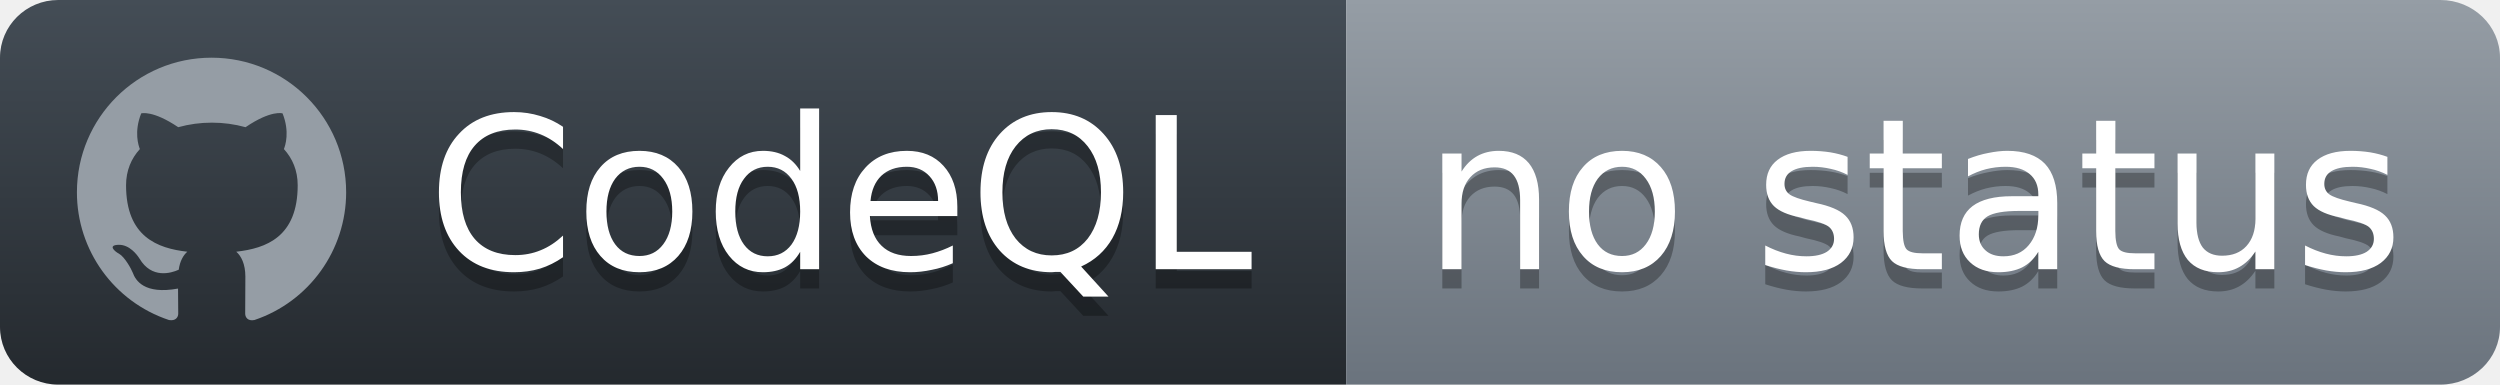
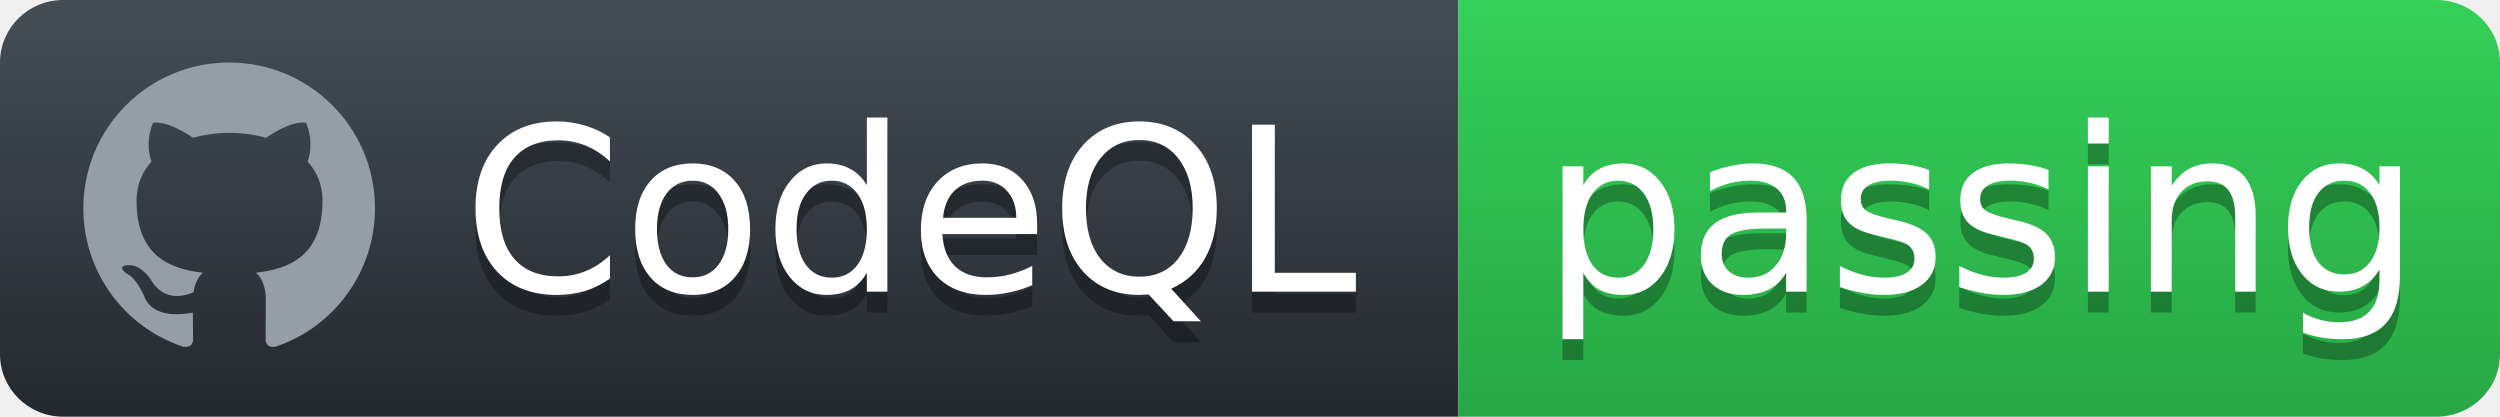
- <svg xmlns="http://www.w3.org/2000/svg" width="130" height="20">
+ <svg xmlns="http://www.w3.org/2000/svg" width="120" height="20">
  <defs>
    <linearGradient id="workflow-fill" x1="50%" y1="0%" x2="50%" y2="100%">
      <stop stop-color="#444D56" offset="0%" />
      <stop stop-color="#24292E" offset="100%" />
    </linearGradient>
    <linearGradient id="state-fill" x1="50%" y1="0%" x2="50%" y2="100%">
-       <stop stop-color="#959DA5" offset="0%" />
-       <stop stop-color="#6A737D" offset="100%" />
+       <stop stop-color="#34D058" offset="0%" />
+       <stop stop-color="#28A745" offset="100%" />
    </linearGradient>
  </defs>
  <g fill="none" fill-rule="evenodd">
    <g font-family="'DejaVu Sans',Verdana,Geneva,sans-serif" font-size="11">
      <path id="workflow-bg" d="M0,3 C0,1.343 1.355,0 3.027,0 L70,0 L70,20 L3.027,20 C1.355,20 0,18.657 0,17 L0,3 Z" fill="url(#workflow-fill)" fill-rule="nonzero" />
      <text fill="#010101" fill-opacity=".3">
        <tspan x="22.198" y="15" aria-hidden="true">CodeQL</tspan>
      </text>
      <text fill="#FFFFFF">
        <tspan x="22.198" y="14">CodeQL</tspan>
      </text>
    </g>
    <g transform="translate(70)" font-family="'DejaVu Sans',Verdana,Geneva,sans-serif" font-size="11">
-       <path d="M0 0h56.897C58.61 0 60 1.343 60 3v14c0 1.657-1.39 3-3.103 3H0V0z" id="state-bg" fill="url(#state-fill)" fill-rule="nonzero" />
+       <path d="M0 0h46.939C48.629 0 50 1.343 50 3v14c0 1.657-1.37 3-3.061 3H0V0z" id="state-bg" fill="url(#state-fill)" fill-rule="nonzero" />
      <text fill="#010101" fill-opacity=".3" aria-hidden="true">
-         <tspan x="4" y="15">no status</tspan>
+         <tspan x="4" y="15">passing</tspan>
      </text>
      <text fill="#FFFFFF">
-         <tspan x="4" y="14">no status</tspan>
+         <tspan x="4" y="14">passing</tspan>
      </text>
    </g>
    <path fill="#959DA5" d="M11 3c-3.868 0-7 3.132-7 7a6.996 6.996 0 0 0 4.786 6.641c.35.062.482-.148.482-.332 0-.166-.01-.718-.01-1.304-1.758.324-2.213-.429-2.353-.822-.079-.202-.42-.823-.717-.99-.245-.13-.595-.454-.01-.463.552-.009.946.508 1.077.718.63 1.058 1.636.76 2.039.577.061-.455.245-.761.446-.936-1.557-.175-3.185-.779-3.185-3.456 0-.762.271-1.392.718-1.882-.07-.175-.315-.892.07-1.855 0 0 .586-.183 1.925.718a6.5 6.5 0 0 1 1.75-.236 6.5 6.5 0 0 1 1.75.236c1.338-.91 1.925-.718 1.925-.718.385.963.14 1.68.07 1.855.446.49.717 1.112.717 1.882 0 2.686-1.636 3.28-3.194 3.456.254.219.473.639.473 1.295 0 .936-.009 1.689-.009 1.925 0 .184.131.402.481.332A7.011 7.011 0 0 0 18 10c0-3.867-3.133-7-7-7z" />
  </g>
</svg>
